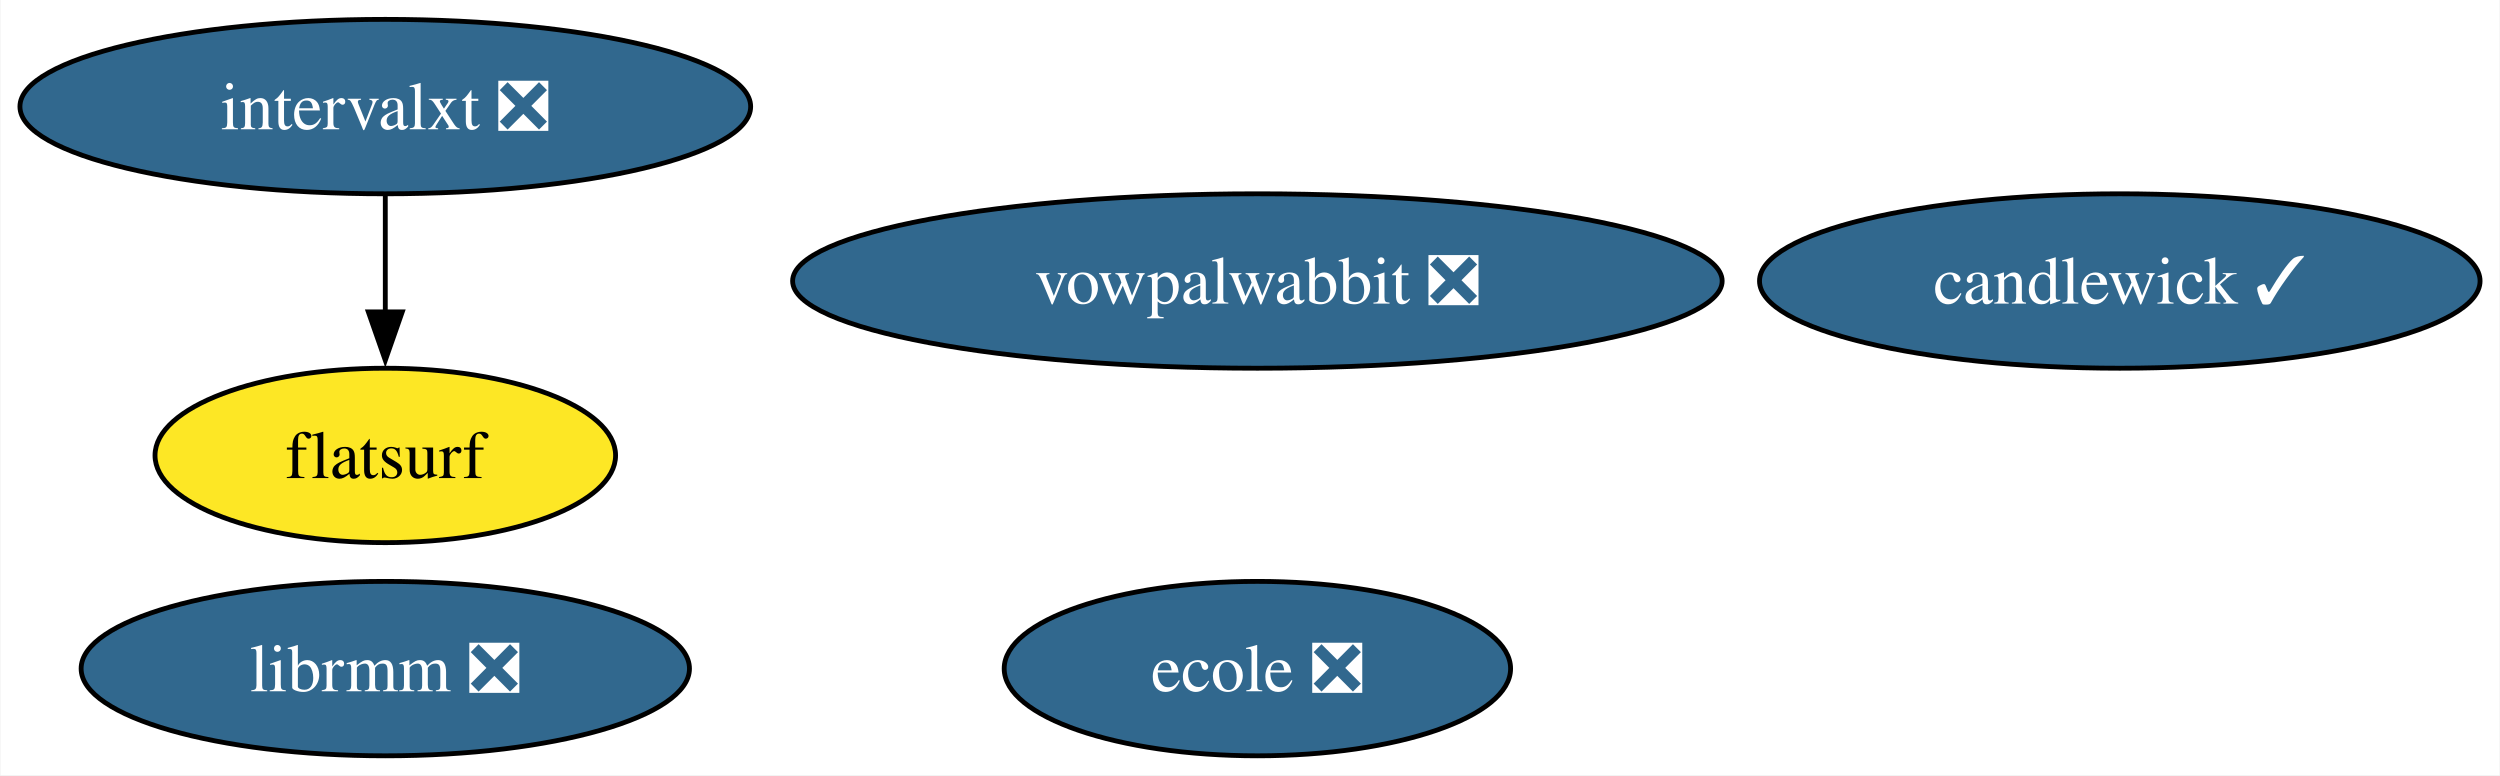
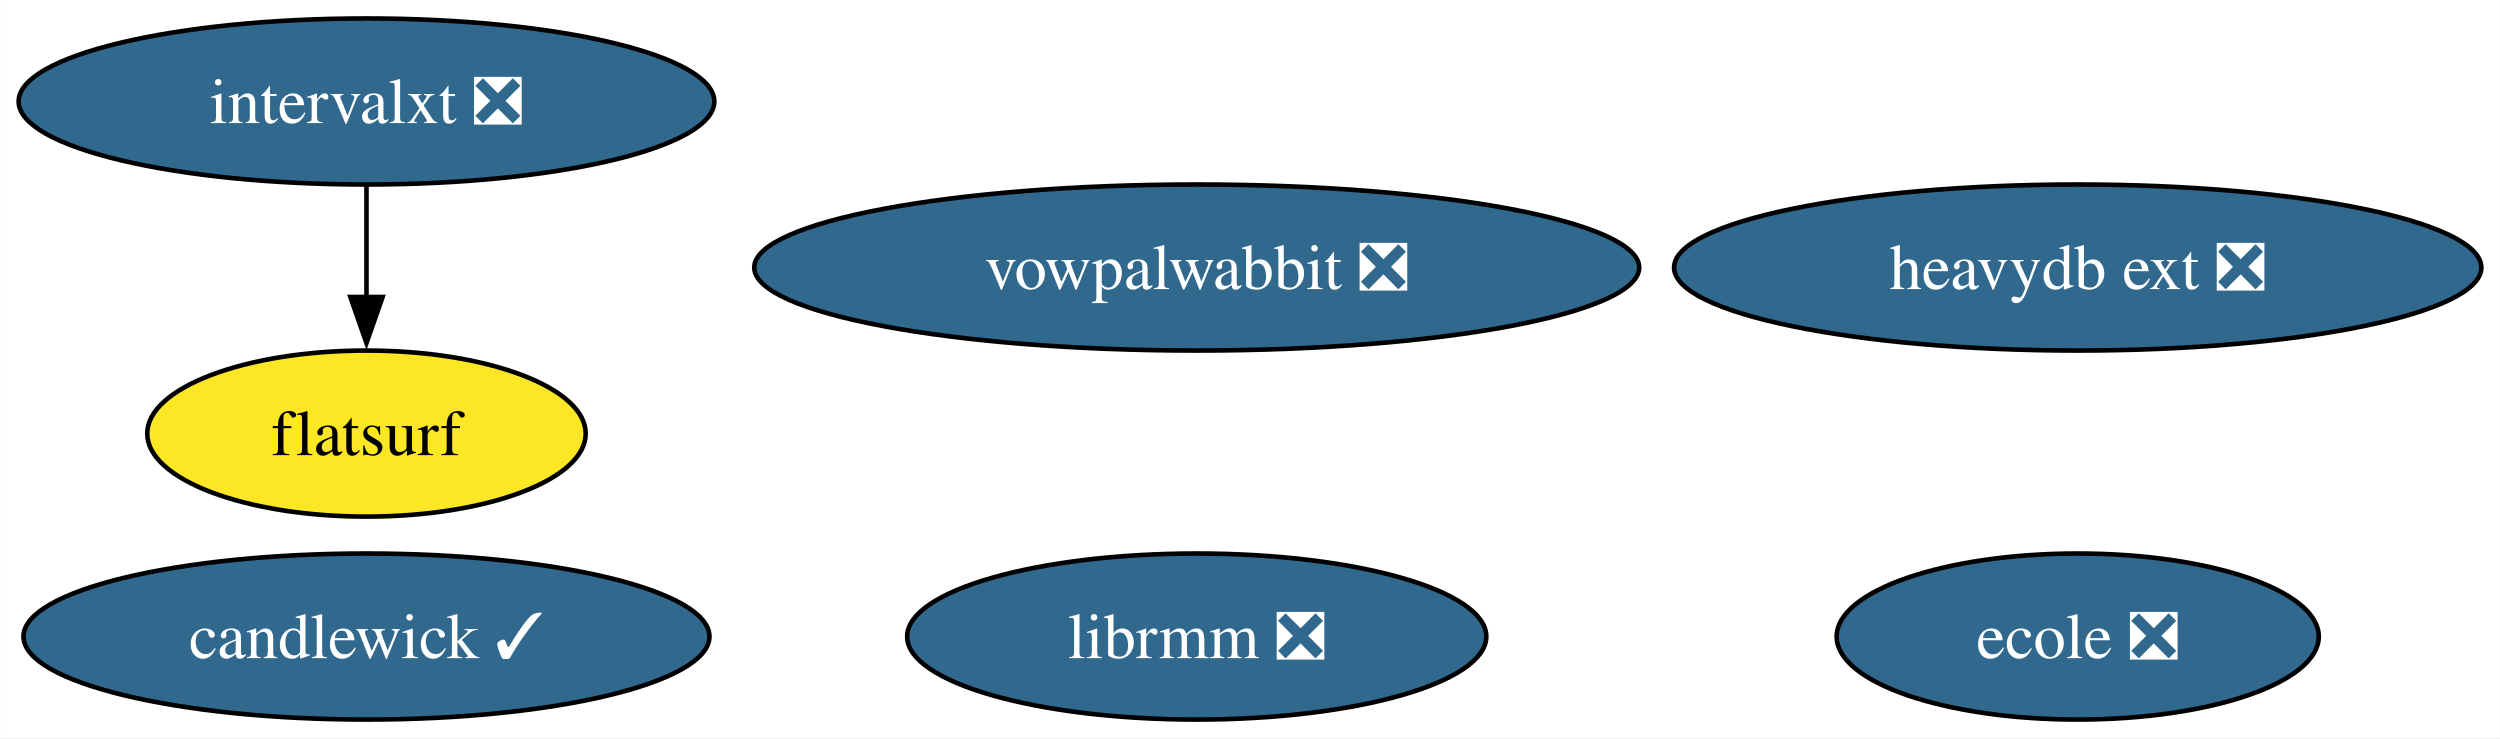
- <svg xmlns="http://www.w3.org/2000/svg" xmlns:xlink="http://www.w3.org/1999/xlink" width="516pt" height="160pt" viewBox="0.00 0.00 515.77 160.00">
+ <svg xmlns="http://www.w3.org/2000/svg" xmlns:xlink="http://www.w3.org/1999/xlink" width="542pt" height="160pt" viewBox="0.00 0.00 541.92 160.00">
  <g id="graph0" class="graph" transform="scale(1 1) rotate(0) translate(4 156)">
-     <polygon fill="white" stroke="none" points="-4,4 -4,-156 511.77,-156 511.77,4 -4,4" />
+     <polygon fill="white" stroke="none" points="-4,4 -4,-156 537.92,-156 537.92,4 -4,4" />
    <g id="node1" class="node">
      <g id="a_node1">
        <a xlink:href="https://github.com/conda-forge/vowpalwabbit-feedstock/pull/85" xlink:title="vowpalwabbit ❎">
          <ellipse fill="#31688e" stroke="black" cx="255.41" cy="-98" rx="95.93" ry="18" />
          <text text-anchor="middle" x="255.41" y="-93.33" font-family="Times,serif" font-size="14.00" fill="white">vowpalwabbit ❎</text>
        </a>
      </g>
    </g>
    <g id="node2" class="node">
      <g id="a_node2">
        <a xlink:href="https://github.com/conda-forge/ecole-feedstock/pull/42" xlink:title="ecole ❎">
-           <ellipse fill="#31688e" stroke="black" cx="255.41" cy="-18" rx="52.26" ry="18" />
-           <text text-anchor="middle" x="255.41" y="-13.32" font-family="Times,serif" font-size="14.00" fill="white">ecole ❎</text>
+           <ellipse fill="#31688e" stroke="black" cx="446.41" cy="-18" rx="52.26" ry="18" />
+           <text text-anchor="middle" x="446.41" y="-13.32" font-family="Times,serif" font-size="14.00" fill="white">ecole ❎</text>
        </a>
      </g>
    </g>
    <g id="node3" class="node">
      <g id="a_node3">
        <a xlink:href="https://github.com/conda-forge/librmm-feedstock/pull/69" xlink:title="librmm ❎">
-           <ellipse fill="#31688e" stroke="black" cx="75.41" cy="-18" rx="62.78" ry="18" />
-           <text text-anchor="middle" x="75.41" y="-13.32" font-family="Times,serif" font-size="14.00" fill="white">librmm ❎</text>
+           <ellipse fill="#31688e" stroke="black" cx="255.41" cy="-18" rx="62.78" ry="18" />
+           <text text-anchor="middle" x="255.41" y="-13.32" font-family="Times,serif" font-size="14.00" fill="white">librmm ❎</text>
        </a>
      </g>
    </g>
    <g id="node4" class="node">
      <g id="a_node4">
        <a xlink:href="https://github.com/conda-forge/intervalxt-feedstock/pull/22" xlink:title="intervalxt ❎">
          <ellipse fill="#31688e" stroke="black" cx="75.41" cy="-134" rx="75.41" ry="18" />
          <text text-anchor="middle" x="75.41" y="-129.32" font-family="Times,serif" font-size="14.00" fill="white">intervalxt ❎</text>
        </a>
      </g>
    </g>
    <g id="node5" class="node">
      <g id="a_node5">
        <a xlink:href="https://github.com/conda-forge/flatsurf-feedstock" xlink:title="flatsurf">
          <ellipse fill="#fde725" stroke="black" cx="75.41" cy="-62" rx="47.53" ry="18" />
          <text text-anchor="middle" x="75.41" y="-57.33" font-family="Times,serif" font-size="14.00">flatsurf</text>
        </a>
      </g>
    </g>
    <g id="edge1" class="edge">
      <path fill="none" stroke="black" d="M75.41,-115.7C75.41,-108.41 75.41,-99.73 75.41,-91.54" />
      <polygon fill="black" stroke="black" points="78.91,-91.62 75.41,-81.62 71.91,-91.62 78.91,-91.62" />
    </g>
    <g id="node6" class="node">
      <g id="a_node6">
+         <a xlink:href="https://github.com/conda-forge/heavydb-ext-feedstock/pull/75" xlink:title="heavydb ext ❎">
+           <ellipse fill="#31688e" stroke="black" cx="446.41" cy="-98" rx="87.51" ry="18" />
+           <text text-anchor="middle" x="446.41" y="-93.33" font-family="Times,serif" font-size="14.00" fill="white">heavydb ext ❎</text>
+         </a>
+       </g>
+     </g>
+     <g id="node7" class="node">
+       <g id="a_node7">
        <a xlink:href="https://github.com/conda-forge/candlewick-feedstock/pull/1" xlink:title="candlewick ✓">
-           <ellipse fill="#31688e" stroke="black" cx="433.41" cy="-98" rx="74.36" ry="18" />
-           <text text-anchor="middle" x="433.41" y="-93.33" font-family="Times,serif" font-size="14.00" fill="white">candlewick ✓</text>
+           <ellipse fill="#31688e" stroke="black" cx="75.41" cy="-18" rx="74.36" ry="18" />
+           <text text-anchor="middle" x="75.41" y="-13.32" font-family="Times,serif" font-size="14.00" fill="white">candlewick ✓</text>
        </a>
      </g>
    </g>
  </g>
</svg>
